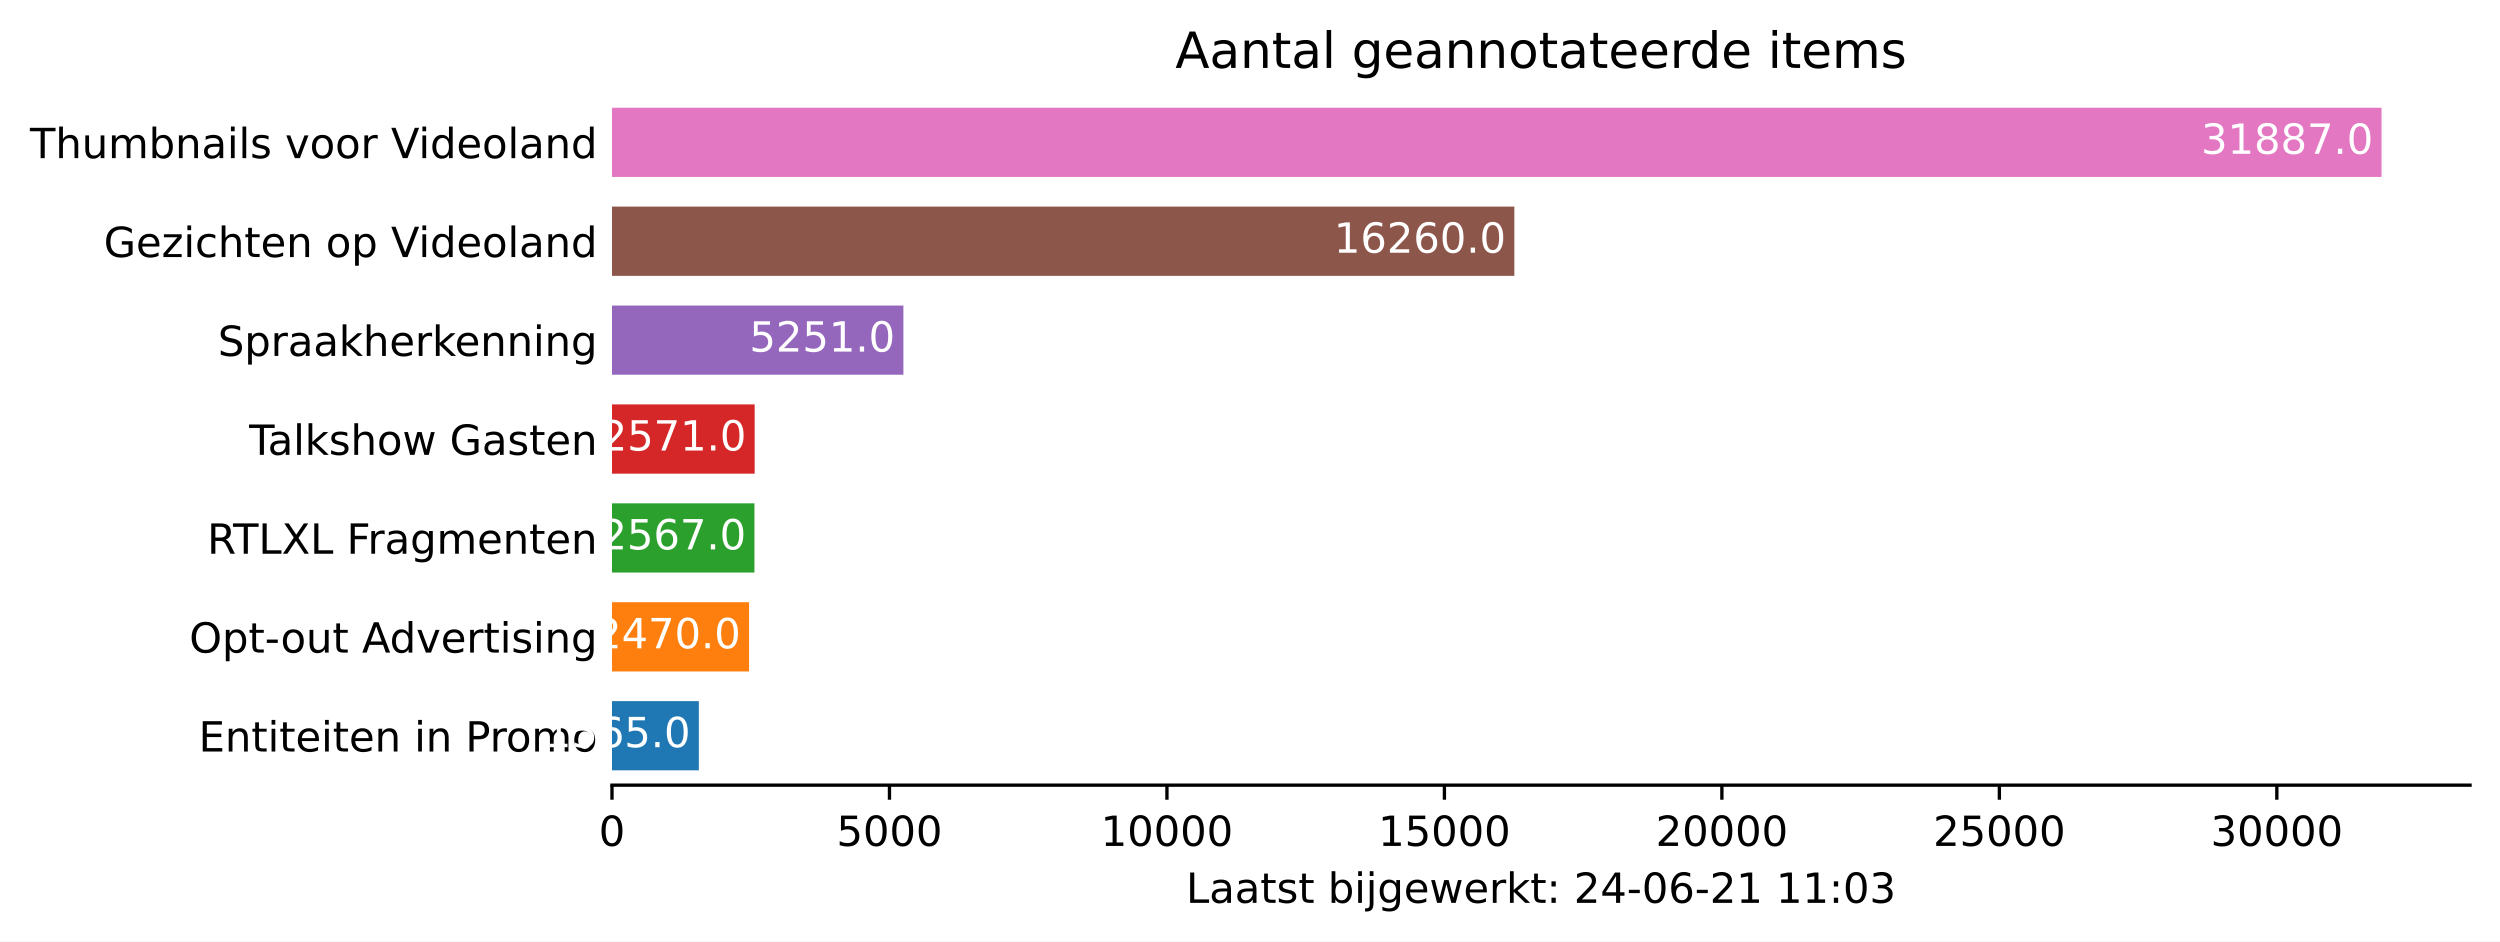
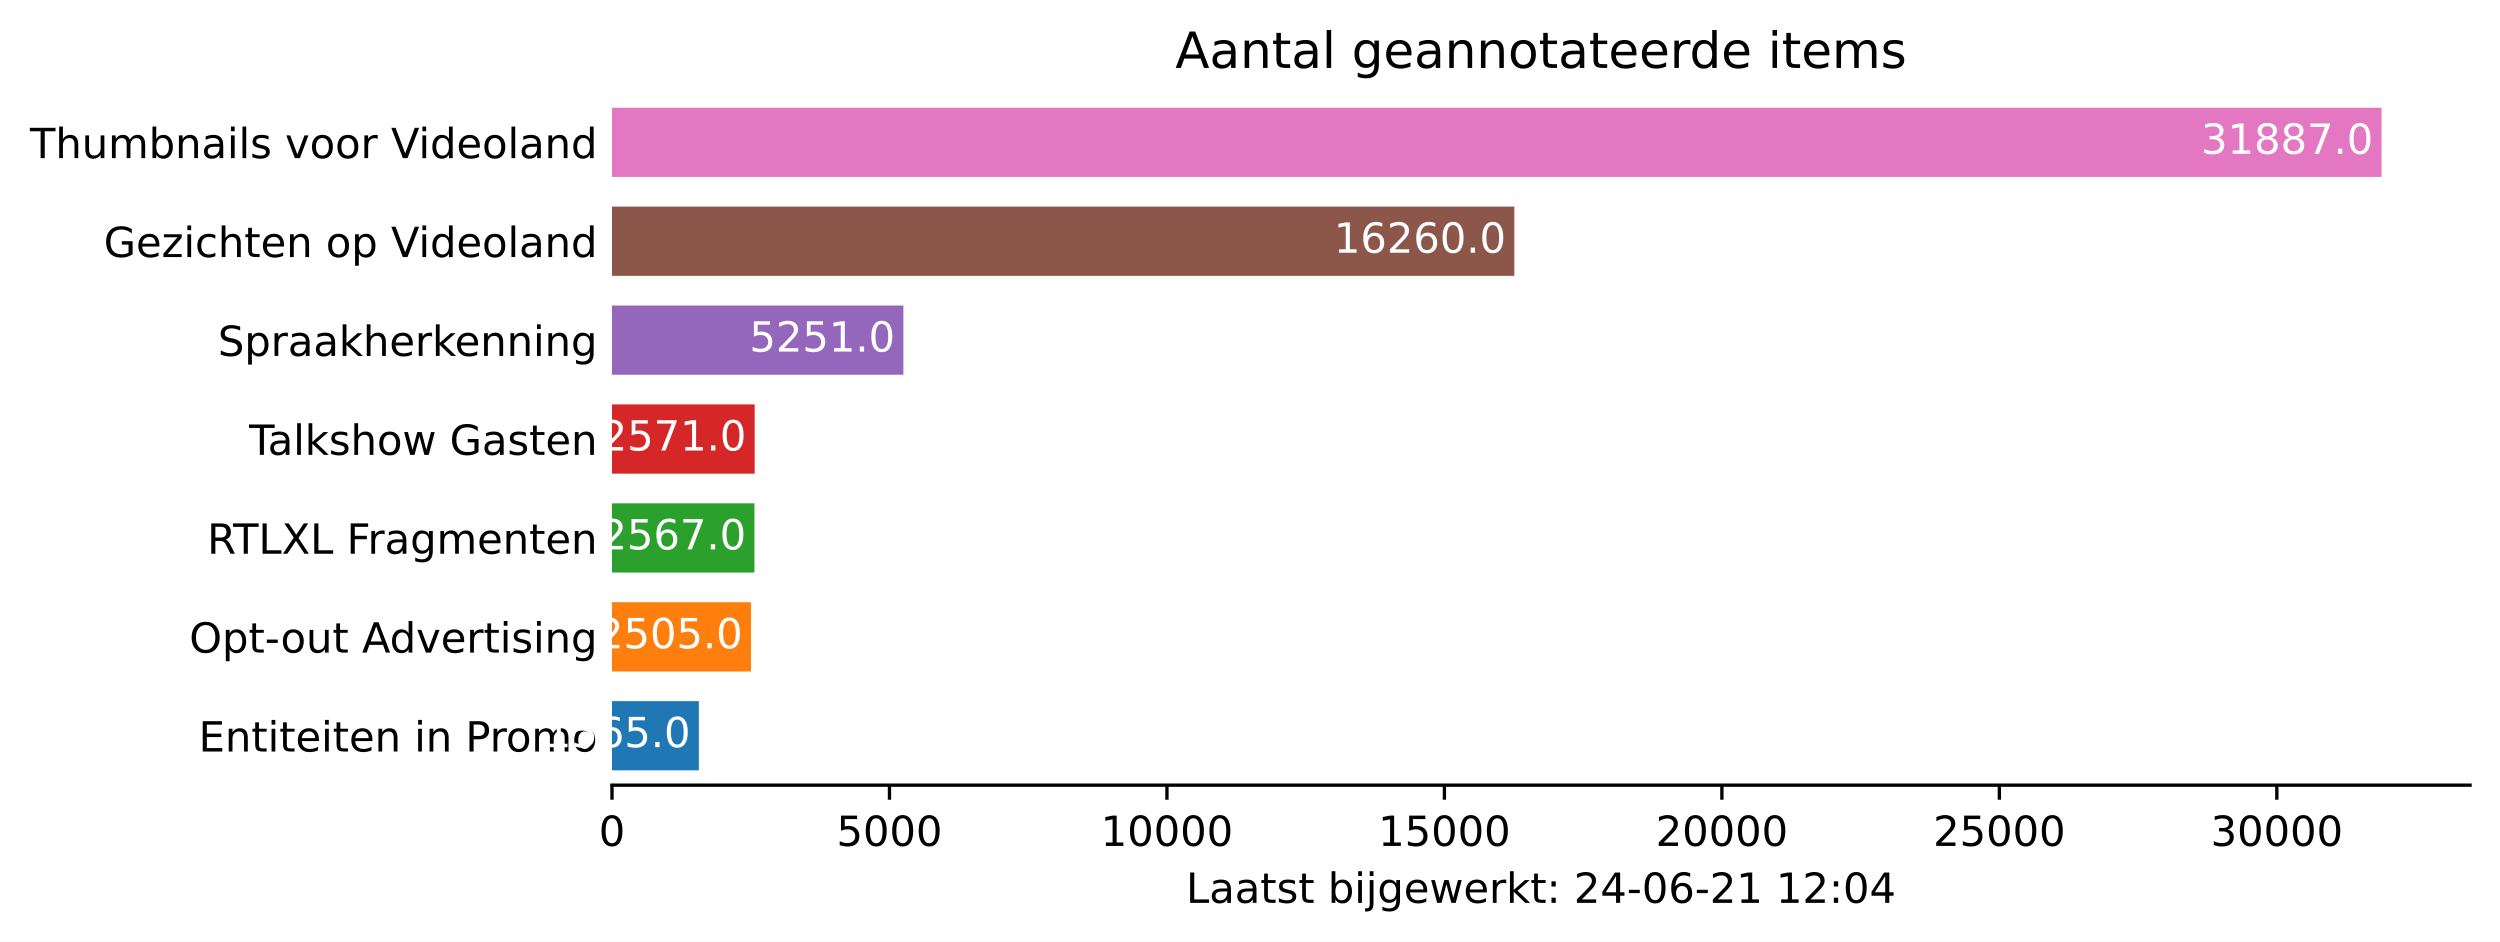
<svg xmlns="http://www.w3.org/2000/svg" xmlns:xlink="http://www.w3.org/1999/xlink" height="226.194pt" version="1.1" viewBox="0 0 600.633 226.194" width="600.633pt">
  <defs>
    <style type="text/css">*{stroke-linecap:butt;stroke-linejoin:round;}</style>
  </defs>
  <g id="figure_1">
    <g id="patch_1">
      <path d="M 0 226.194  L 600.633 226.194  L 600.633 0  L 0 0  z " style="fill:#ffffff;" />
    </g>
    <g id="axes_1">
      <g id="patch_2">
        <path d="M 147.033 188.638  L 593.433 188.638  L 593.433 22.318  L 147.033 22.318  z " style="fill:#ffffff;" />
      </g>
      <g id="patch_3">
-         <path clip-path="url(#p75ea8429b9)" d="M 147.033 185.074  L 167.899 185.074  L 167.899 168.442  L 147.033 168.442  z " style="fill:#1f77b4;" />
+         <path clip-path="url(#p0ab1504c71)" d="M 147.033 185.074  L 167.899 185.074  L 167.899 168.442  L 147.033 168.442  z " style="fill:#1f77b4;" />
      </g>
      <g id="patch_4">
-         <path clip-path="url(#p75ea8429b9)" d="M 147.033 161.314  L 179.965 161.314  L 179.965 144.682  L 147.033 144.682  z " style="fill:#ff7f0e;" />
+         <path clip-path="url(#p0ab1504c71)" d="M 147.033 161.314  L 180.431 161.314  L 180.431 144.682  L 147.033 144.682  z " style="fill:#ff7f0e;" />
      </g>
      <g id="patch_5">
-         <path clip-path="url(#p75ea8429b9)" d="M 147.033 137.554  L 181.258 137.554  L 181.258 120.922  L 147.033 120.922  z " style="fill:#2ca02c;" />
+         <path clip-path="url(#p0ab1504c71)" d="M 147.033 137.554  L 181.258 137.554  L 181.258 120.922  L 147.033 120.922  z " style="fill:#2ca02c;" />
      </g>
      <g id="patch_6">
-         <path clip-path="url(#p75ea8429b9)" d="M 147.033 113.794  L 181.311 113.794  L 181.311 97.162  L 147.033 97.162  z " style="fill:#d62728;" />
+         <path clip-path="url(#p0ab1504c71)" d="M 147.033 113.794  L 181.311 113.794  L 181.311 97.162  L 147.033 97.162  z " style="fill:#d62728;" />
      </g>
      <g id="patch_7">
-         <path clip-path="url(#p75ea8429b9)" d="M 147.033 90.034  L 217.043 90.034  L 217.043 73.402  L 147.033 73.402  z " style="fill:#9467bd;" />
+         <path clip-path="url(#p0ab1504c71)" d="M 147.033 90.034  L 217.043 90.034  L 217.043 73.402  L 147.033 73.402  z " style="fill:#9467bd;" />
      </g>
      <g id="patch_8">
-         <path clip-path="url(#p75ea8429b9)" d="M 147.033 66.274  L 363.824 66.274  L 363.824 49.642  L 147.033 49.642  z " style="fill:#8c564b;" />
+         <path clip-path="url(#p0ab1504c71)" d="M 147.033 66.274  L 363.824 66.274  L 363.824 49.642  L 147.033 49.642  z " style="fill:#8c564b;" />
      </g>
      <g id="patch_9">
-         <path clip-path="url(#p75ea8429b9)" d="M 147.033 42.514  L 572.176 42.514  L 572.176 25.882  L 147.033 25.882  z " style="fill:#e377c2;" />
+         <path clip-path="url(#p0ab1504c71)" d="M 147.033 42.514  L 572.176 42.514  L 572.176 25.882  L 147.033 25.882  z " style="fill:#e377c2;" />
      </g>
      <g id="matplotlib.axis_1">
        <g id="xtick_1">
          <g id="line2d_1">
            <defs>
-               <path d="M 0 0  L 0 3.5  " id="mdcbb0a3557" style="stroke:#000000;stroke-width:0.8;" />
+               <path d="M 0 0  L 0 3.5  " id="m1d74514dc5" style="stroke:#000000;stroke-width:0.8;" />
            </defs>
            <g>
-               <use style="stroke:#000000;stroke-width:0.8;" x="147.033" xlink:href="#mdcbb0a3557" y="188.638" />
+               <use style="stroke:#000000;stroke-width:0.8;" x="147.033" xlink:href="#m1d74514dc5" y="188.638" />
            </g>
          </g>
          <g id="text_1">
            <g transform="translate(143.8516 203.2366)scale(0.1 -0.1)">
              <defs>
                <path d="M 2034 4250  Q 1547 4250 1301 3770  Q 1056 3291 1056 2328  Q 1056 1369 1301 889  Q 1547 409 2034 409  Q 2525 409 2770 889  Q 3016 1369 3016 2328  Q 3016 3291 2770 3770  Q 2525 4250 2034 4250  z M 2034 4750  Q 2819 4750 3233 4129  Q 3647 3509 3647 2328  Q 3647 1150 3233 529  Q 2819 -91 2034 -91  Q 1250 -91 836 529  Q 422 1150 422 2328  Q 422 3509 836 4129  Q 1250 4750 2034 4750  z " id="DejaVuSans-30" transform="scale(0.015625)" />
              </defs>
              <use xlink:href="#DejaVuSans-30" />
            </g>
          </g>
        </g>
        <g id="xtick_2">
          <g id="line2d_2">
            <g>
-               <use style="stroke:#000000;stroke-width:0.8;" x="213.697" xlink:href="#mdcbb0a3557" y="188.638" />
+               <use style="stroke:#000000;stroke-width:0.8;" x="213.697" xlink:href="#m1d74514dc5" y="188.638" />
            </g>
          </g>
          <g id="text_2">
            <g transform="translate(200.9718 203.2366)scale(0.1 -0.1)">
              <defs>
                <path d="M 691 4666  L 3169 4666  L 3169 4134  L 1269 4134  L 1269 2991  Q 1406 3038 1543 3061  Q 1681 3084 1819 3084  Q 2600 3084 3056 2656  Q 3513 2228 3513 1497  Q 3513 744 3044 326  Q 2575 -91 1722 -91  Q 1428 -91 1123 -41  Q 819 9 494 109  L 494 744  Q 775 591 1075 516  Q 1375 441 1709 441  Q 2250 441 2565 725  Q 2881 1009 2881 1497  Q 2881 1984 2565 2268  Q 2250 2553 1709 2553  Q 1456 2553 1204 2497  Q 953 2441 691 2322  L 691 4666  z " id="DejaVuSans-35" transform="scale(0.015625)" />
              </defs>
              <use xlink:href="#DejaVuSans-35" />
              <use x="63.623" xlink:href="#DejaVuSans-30" />
              <use x="127.246" xlink:href="#DejaVuSans-30" />
              <use x="190.869" xlink:href="#DejaVuSans-30" />
            </g>
          </g>
        </g>
        <g id="xtick_3">
          <g id="line2d_3">
            <g>
-               <use style="stroke:#000000;stroke-width:0.8;" x="280.361" xlink:href="#mdcbb0a3557" y="188.638" />
+               <use style="stroke:#000000;stroke-width:0.8;" x="280.361" xlink:href="#m1d74514dc5" y="188.638" />
            </g>
          </g>
          <g id="text_3">
            <g transform="translate(264.4545 203.2366)scale(0.1 -0.1)">
              <defs>
                <path d="M 794 531  L 1825 531  L 1825 4091  L 703 3866  L 703 4441  L 1819 4666  L 2450 4666  L 2450 531  L 3481 531  L 3481 0  L 794 0  L 794 531  z " id="DejaVuSans-31" transform="scale(0.015625)" />
              </defs>
              <use xlink:href="#DejaVuSans-31" />
              <use x="63.623" xlink:href="#DejaVuSans-30" />
              <use x="127.246" xlink:href="#DejaVuSans-30" />
              <use x="190.869" xlink:href="#DejaVuSans-30" />
              <use x="254.492" xlink:href="#DejaVuSans-30" />
            </g>
          </g>
        </g>
        <g id="xtick_4">
          <g id="line2d_4">
            <g>
-               <use style="stroke:#000000;stroke-width:0.8;" x="347.025" xlink:href="#mdcbb0a3557" y="188.638" />
+               <use style="stroke:#000000;stroke-width:0.8;" x="347.025" xlink:href="#m1d74514dc5" y="188.638" />
            </g>
          </g>
          <g id="text_4">
            <g transform="translate(331.1185 203.2366)scale(0.1 -0.1)">
              <use xlink:href="#DejaVuSans-31" />
              <use x="63.623" xlink:href="#DejaVuSans-35" />
              <use x="127.246" xlink:href="#DejaVuSans-30" />
              <use x="190.869" xlink:href="#DejaVuSans-30" />
              <use x="254.492" xlink:href="#DejaVuSans-30" />
            </g>
          </g>
        </g>
        <g id="xtick_5">
          <g id="line2d_5">
            <g>
-               <use style="stroke:#000000;stroke-width:0.8;" x="413.689" xlink:href="#mdcbb0a3557" y="188.638" />
+               <use style="stroke:#000000;stroke-width:0.8;" x="413.689" xlink:href="#m1d74514dc5" y="188.638" />
            </g>
          </g>
          <g id="text_5">
            <g transform="translate(397.7825 203.2366)scale(0.1 -0.1)">
              <defs>
                <path d="M 1228 531  L 3431 531  L 3431 0  L 469 0  L 469 531  Q 828 903 1448 1529  Q 2069 2156 2228 2338  Q 2531 2678 2651 2914  Q 2772 3150 2772 3378  Q 2772 3750 2511 3984  Q 2250 4219 1831 4219  Q 1534 4219 1204 4116  Q 875 4013 500 3803  L 500 4441  Q 881 4594 1212 4672  Q 1544 4750 1819 4750  Q 2544 4750 2975 4387  Q 3406 4025 3406 3419  Q 3406 3131 3298 2873  Q 3191 2616 2906 2266  Q 2828 2175 2409 1742  Q 1991 1309 1228 531  z " id="DejaVuSans-32" transform="scale(0.015625)" />
              </defs>
              <use xlink:href="#DejaVuSans-32" />
              <use x="63.623" xlink:href="#DejaVuSans-30" />
              <use x="127.246" xlink:href="#DejaVuSans-30" />
              <use x="190.869" xlink:href="#DejaVuSans-30" />
              <use x="254.492" xlink:href="#DejaVuSans-30" />
            </g>
          </g>
        </g>
        <g id="xtick_6">
          <g id="line2d_6">
            <g>
-               <use style="stroke:#000000;stroke-width:0.8;" x="480.353" xlink:href="#mdcbb0a3557" y="188.638" />
+               <use style="stroke:#000000;stroke-width:0.8;" x="480.353" xlink:href="#m1d74514dc5" y="188.638" />
            </g>
          </g>
          <g id="text_6">
            <g transform="translate(464.4465 203.2366)scale(0.1 -0.1)">
              <use xlink:href="#DejaVuSans-32" />
              <use x="63.623" xlink:href="#DejaVuSans-35" />
              <use x="127.246" xlink:href="#DejaVuSans-30" />
              <use x="190.869" xlink:href="#DejaVuSans-30" />
              <use x="254.492" xlink:href="#DejaVuSans-30" />
            </g>
          </g>
        </g>
        <g id="xtick_7">
          <g id="line2d_7">
            <g>
-               <use style="stroke:#000000;stroke-width:0.8;" x="547.017" xlink:href="#mdcbb0a3557" y="188.638" />
+               <use style="stroke:#000000;stroke-width:0.8;" x="547.017" xlink:href="#m1d74514dc5" y="188.638" />
            </g>
          </g>
          <g id="text_7">
            <g transform="translate(531.1104 203.2366)scale(0.1 -0.1)">
              <defs>
                <path d="M 2597 2516  Q 3050 2419 3304 2112  Q 3559 1806 3559 1356  Q 3559 666 3084 287  Q 2609 -91 1734 -91  Q 1441 -91 1130 -33  Q 819 25 488 141  L 488 750  Q 750 597 1062 519  Q 1375 441 1716 441  Q 2309 441 2620 675  Q 2931 909 2931 1356  Q 2931 1769 2642 2001  Q 2353 2234 1838 2234  L 1294 2234  L 1294 2753  L 1863 2753  Q 2328 2753 2575 2939  Q 2822 3125 2822 3475  Q 2822 3834 2567 4026  Q 2313 4219 1838 4219  Q 1578 4219 1281 4162  Q 984 4106 628 3988  L 628 4550  Q 988 4650 1302 4700  Q 1616 4750 1894 4750  Q 2613 4750 3031 4423  Q 3450 4097 3450 3541  Q 3450 3153 3228 2886  Q 3006 2619 2597 2516  z " id="DejaVuSans-33" transform="scale(0.015625)" />
              </defs>
              <use xlink:href="#DejaVuSans-33" />
              <use x="63.623" xlink:href="#DejaVuSans-30" />
              <use x="127.246" xlink:href="#DejaVuSans-30" />
              <use x="190.869" xlink:href="#DejaVuSans-30" />
              <use x="254.492" xlink:href="#DejaVuSans-30" />
            </g>
          </g>
        </g>
        <g id="text_8">
          <g transform="translate(284.9578 216.9147)scale(0.1 -0.1)">
            <defs>
              <path d="M 628 4666  L 1259 4666  L 1259 531  L 3531 531  L 3531 0  L 628 0  L 628 4666  z " id="DejaVuSans-4c" transform="scale(0.015625)" />
              <path d="M 2194 1759  Q 1497 1759 1228 1600  Q 959 1441 959 1056  Q 959 750 1161 570  Q 1363 391 1709 391  Q 2188 391 2477 730  Q 2766 1069 2766 1631  L 2766 1759  L 2194 1759  z M 3341 1997  L 3341 0  L 2766 0  L 2766 531  Q 2569 213 2275 61  Q 1981 -91 1556 -91  Q 1019 -91 701 211  Q 384 513 384 1019  Q 384 1609 779 1909  Q 1175 2209 1959 2209  L 2766 2209  L 2766 2266  Q 2766 2663 2505 2880  Q 2244 3097 1772 3097  Q 1472 3097 1187 3025  Q 903 2953 641 2809  L 641 3341  Q 956 3463 1253 3523  Q 1550 3584 1831 3584  Q 2591 3584 2966 3190  Q 3341 2797 3341 1997  z " id="DejaVuSans-61" transform="scale(0.015625)" />
              <path d="M 1172 4494  L 1172 3500  L 2356 3500  L 2356 3053  L 1172 3053  L 1172 1153  Q 1172 725 1289 603  Q 1406 481 1766 481  L 2356 481  L 2356 0  L 1766 0  Q 1100 0 847 248  Q 594 497 594 1153  L 594 3053  L 172 3053  L 172 3500  L 594 3500  L 594 4494  L 1172 4494  z " id="DejaVuSans-74" transform="scale(0.015625)" />
              <path d="M 2834 3397  L 2834 2853  Q 2591 2978 2328 3040  Q 2066 3103 1784 3103  Q 1356 3103 1142 2972  Q 928 2841 928 2578  Q 928 2378 1081 2264  Q 1234 2150 1697 2047  L 1894 2003  Q 2506 1872 2764 1633  Q 3022 1394 3022 966  Q 3022 478 2636 193  Q 2250 -91 1575 -91  Q 1294 -91 989 -36  Q 684 19 347 128  L 347 722  Q 666 556 975 473  Q 1284 391 1588 391  Q 1994 391 2212 530  Q 2431 669 2431 922  Q 2431 1156 2273 1281  Q 2116 1406 1581 1522  L 1381 1569  Q 847 1681 609 1914  Q 372 2147 372 2553  Q 372 3047 722 3315  Q 1072 3584 1716 3584  Q 2034 3584 2315 3537  Q 2597 3491 2834 3397  z " id="DejaVuSans-73" transform="scale(0.015625)" />
              <path id="DejaVuSans-20" transform="scale(0.015625)" />
              <path d="M 3116 1747  Q 3116 2381 2855 2742  Q 2594 3103 2138 3103  Q 1681 3103 1420 2742  Q 1159 2381 1159 1747  Q 1159 1113 1420 752  Q 1681 391 2138 391  Q 2594 391 2855 752  Q 3116 1113 3116 1747  z M 1159 2969  Q 1341 3281 1617 3432  Q 1894 3584 2278 3584  Q 2916 3584 3314 3078  Q 3713 2572 3713 1747  Q 3713 922 3314 415  Q 2916 -91 2278 -91  Q 1894 -91 1617 61  Q 1341 213 1159 525  L 1159 0  L 581 0  L 581 4863  L 1159 4863  L 1159 2969  z " id="DejaVuSans-62" transform="scale(0.015625)" />
              <path d="M 603 3500  L 1178 3500  L 1178 0  L 603 0  L 603 3500  z M 603 4863  L 1178 4863  L 1178 4134  L 603 4134  L 603 4863  z " id="DejaVuSans-69" transform="scale(0.015625)" />
              <path d="M 603 3500  L 1178 3500  L 1178 -63  Q 1178 -731 923 -1031  Q 669 -1331 103 -1331  L -116 -1331  L -116 -844  L 38 -844  Q 366 -844 484 -692  Q 603 -541 603 -63  L 603 3500  z M 603 4863  L 1178 4863  L 1178 4134  L 603 4134  L 603 4863  z " id="DejaVuSans-6a" transform="scale(0.015625)" />
              <path d="M 2906 1791  Q 2906 2416 2648 2759  Q 2391 3103 1925 3103  Q 1463 3103 1205 2759  Q 947 2416 947 1791  Q 947 1169 1205 825  Q 1463 481 1925 481  Q 2391 481 2648 825  Q 2906 1169 2906 1791  z M 3481 434  Q 3481 -459 3084 -895  Q 2688 -1331 1869 -1331  Q 1566 -1331 1297 -1286  Q 1028 -1241 775 -1147  L 775 -588  Q 1028 -725 1275 -790  Q 1522 -856 1778 -856  Q 2344 -856 2625 -561  Q 2906 -266 2906 331  L 2906 616  Q 2728 306 2450 153  Q 2172 0 1784 0  Q 1141 0 747 490  Q 353 981 353 1791  Q 353 2603 747 3093  Q 1141 3584 1784 3584  Q 2172 3584 2450 3431  Q 2728 3278 2906 2969  L 2906 3500  L 3481 3500  L 3481 434  z " id="DejaVuSans-67" transform="scale(0.015625)" />
              <path d="M 3597 1894  L 3597 1613  L 953 1613  Q 991 1019 1311 708  Q 1631 397 2203 397  Q 2534 397 2845 478  Q 3156 559 3463 722  L 3463 178  Q 3153 47 2828 -22  Q 2503 -91 2169 -91  Q 1331 -91 842 396  Q 353 884 353 1716  Q 353 2575 817 3079  Q 1281 3584 2069 3584  Q 2775 3584 3186 3129  Q 3597 2675 3597 1894  z M 3022 2063  Q 3016 2534 2758 2815  Q 2500 3097 2075 3097  Q 1594 3097 1305 2825  Q 1016 2553 972 2059  L 3022 2063  z " id="DejaVuSans-65" transform="scale(0.015625)" />
              <path d="M 269 3500  L 844 3500  L 1563 769  L 2278 3500  L 2956 3500  L 3675 769  L 4391 3500  L 4966 3500  L 4050 0  L 3372 0  L 2619 2869  L 1863 0  L 1184 0  L 269 3500  z " id="DejaVuSans-77" transform="scale(0.015625)" />
              <path d="M 2631 2963  Q 2534 3019 2420 3045  Q 2306 3072 2169 3072  Q 1681 3072 1420 2755  Q 1159 2438 1159 1844  L 1159 0  L 581 0  L 581 3500  L 1159 3500  L 1159 2956  Q 1341 3275 1631 3429  Q 1922 3584 2338 3584  Q 2397 3584 2469 3576  Q 2541 3569 2628 3553  L 2631 2963  z " id="DejaVuSans-72" transform="scale(0.015625)" />
              <path d="M 581 4863  L 1159 4863  L 1159 1991  L 2875 3500  L 3609 3500  L 1753 1863  L 3688 0  L 2938 0  L 1159 1709  L 1159 0  L 581 0  L 581 4863  z " id="DejaVuSans-6b" transform="scale(0.015625)" />
              <path d="M 750 794  L 1409 794  L 1409 0  L 750 0  L 750 794  z M 750 3309  L 1409 3309  L 1409 2516  L 750 2516  L 750 3309  z " id="DejaVuSans-3a" transform="scale(0.015625)" />
              <path d="M 2419 4116  L 825 1625  L 2419 1625  L 2419 4116  z M 2253 4666  L 3047 4666  L 3047 1625  L 3713 1625  L 3713 1100  L 3047 1100  L 3047 0  L 2419 0  L 2419 1100  L 313 1100  L 313 1709  L 2253 4666  z " id="DejaVuSans-34" transform="scale(0.015625)" />
              <path d="M 313 2009  L 1997 2009  L 1997 1497  L 313 1497  L 313 2009  z " id="DejaVuSans-2d" transform="scale(0.015625)" />
              <path d="M 2113 2584  Q 1688 2584 1439 2293  Q 1191 2003 1191 1497  Q 1191 994 1439 701  Q 1688 409 2113 409  Q 2538 409 2786 701  Q 3034 994 3034 1497  Q 3034 2003 2786 2293  Q 2538 2584 2113 2584  z M 3366 4563  L 3366 3988  Q 3128 4100 2886 4159  Q 2644 4219 2406 4219  Q 1781 4219 1451 3797  Q 1122 3375 1075 2522  Q 1259 2794 1537 2939  Q 1816 3084 2150 3084  Q 2853 3084 3261 2657  Q 3669 2231 3669 1497  Q 3669 778 3244 343  Q 2819 -91 2113 -91  Q 1303 -91 875 529  Q 447 1150 447 2328  Q 447 3434 972 4092  Q 1497 4750 2381 4750  Q 2619 4750 2861 4703  Q 3103 4656 3366 4563  z " id="DejaVuSans-36" transform="scale(0.015625)" />
            </defs>
            <use xlink:href="#DejaVuSans-4c" />
            <use x="55.713" xlink:href="#DejaVuSans-61" />
            <use x="116.992" xlink:href="#DejaVuSans-61" />
            <use x="178.271" xlink:href="#DejaVuSans-74" />
            <use x="217.48" xlink:href="#DejaVuSans-73" />
            <use x="269.58" xlink:href="#DejaVuSans-74" />
            <use x="308.789" xlink:href="#DejaVuSans-20" />
            <use x="340.576" xlink:href="#DejaVuSans-62" />
            <use x="404.053" xlink:href="#DejaVuSans-69" />
            <use x="431.836" xlink:href="#DejaVuSans-6a" />
            <use x="459.619" xlink:href="#DejaVuSans-67" />
            <use x="523.096" xlink:href="#DejaVuSans-65" />
            <use x="584.619" xlink:href="#DejaVuSans-77" />
            <use x="666.406" xlink:href="#DejaVuSans-65" />
            <use x="727.93" xlink:href="#DejaVuSans-72" />
            <use x="769.043" xlink:href="#DejaVuSans-6b" />
            <use x="826.953" xlink:href="#DejaVuSans-74" />
            <use x="866.162" xlink:href="#DejaVuSans-3a" />
            <use x="899.854" xlink:href="#DejaVuSans-20" />
            <use x="931.641" xlink:href="#DejaVuSans-32" />
            <use x="995.264" xlink:href="#DejaVuSans-34" />
            <use x="1058.887" xlink:href="#DejaVuSans-2d" />
            <use x="1094.971" xlink:href="#DejaVuSans-30" />
            <use x="1158.594" xlink:href="#DejaVuSans-36" />
            <use x="1222.217" xlink:href="#DejaVuSans-2d" />
            <use x="1258.301" xlink:href="#DejaVuSans-32" />
            <use x="1321.924" xlink:href="#DejaVuSans-31" />
            <use x="1385.547" xlink:href="#DejaVuSans-20" />
            <use x="1417.334" xlink:href="#DejaVuSans-31" />
-             <use x="1480.957" xlink:href="#DejaVuSans-31" />
+             <use x="1480.957" xlink:href="#DejaVuSans-32" />
            <use x="1544.58" xlink:href="#DejaVuSans-3a" />
            <use x="1578.271" xlink:href="#DejaVuSans-30" />
-             <use x="1641.895" xlink:href="#DejaVuSans-33" />
+             <use x="1641.895" xlink:href="#DejaVuSans-34" />
          </g>
        </g>
      </g>
      <g id="matplotlib.axis_2">
        <g id="ytick_1">
          <g id="line2d_8" />
          <g id="text_9">
            <g transform="translate(47.725 180.5573)scale(0.1 -0.1)">
              <defs>
                <path d="M 628 4666  L 3578 4666  L 3578 4134  L 1259 4134  L 1259 2753  L 3481 2753  L 3481 2222  L 1259 2222  L 1259 531  L 3634 531  L 3634 0  L 628 0  L 628 4666  z " id="DejaVuSans-45" transform="scale(0.015625)" />
                <path d="M 3513 2113  L 3513 0  L 2938 0  L 2938 2094  Q 2938 2591 2744 2837  Q 2550 3084 2163 3084  Q 1697 3084 1428 2787  Q 1159 2491 1159 1978  L 1159 0  L 581 0  L 581 3500  L 1159 3500  L 1159 2956  Q 1366 3272 1645 3428  Q 1925 3584 2291 3584  Q 2894 3584 3203 3211  Q 3513 2838 3513 2113  z " id="DejaVuSans-6e" transform="scale(0.015625)" />
                <path d="M 1259 4147  L 1259 2394  L 2053 2394  Q 2494 2394 2734 2622  Q 2975 2850 2975 3272  Q 2975 3691 2734 3919  Q 2494 4147 2053 4147  L 1259 4147  z M 628 4666  L 2053 4666  Q 2838 4666 3239 4311  Q 3641 3956 3641 3272  Q 3641 2581 3239 2228  Q 2838 1875 2053 1875  L 1259 1875  L 1259 0  L 628 0  L 628 4666  z " id="DejaVuSans-50" transform="scale(0.015625)" />
                <path d="M 1959 3097  Q 1497 3097 1228 2736  Q 959 2375 959 1747  Q 959 1119 1226 758  Q 1494 397 1959 397  Q 2419 397 2687 759  Q 2956 1122 2956 1747  Q 2956 2369 2687 2733  Q 2419 3097 1959 3097  z M 1959 3584  Q 2709 3584 3137 3096  Q 3566 2609 3566 1747  Q 3566 888 3137 398  Q 2709 -91 1959 -91  Q 1206 -91 779 398  Q 353 888 353 1747  Q 353 2609 779 3096  Q 1206 3584 1959 3584  z " id="DejaVuSans-6f" transform="scale(0.015625)" />
                <path d="M 3328 2828  Q 3544 3216 3844 3400  Q 4144 3584 4550 3584  Q 5097 3584 5394 3201  Q 5691 2819 5691 2113  L 5691 0  L 5113 0  L 5113 2094  Q 5113 2597 4934 2840  Q 4756 3084 4391 3084  Q 3944 3084 3684 2787  Q 3425 2491 3425 1978  L 3425 0  L 2847 0  L 2847 2094  Q 2847 2600 2669 2842  Q 2491 3084 2119 3084  Q 1678 3084 1418 2786  Q 1159 2488 1159 1978  L 1159 0  L 581 0  L 581 3500  L 1159 3500  L 1159 2956  Q 1356 3278 1631 3431  Q 1906 3584 2284 3584  Q 2666 3584 2933 3390  Q 3200 3197 3328 2828  z " id="DejaVuSans-6d" transform="scale(0.015625)" />
              </defs>
              <use xlink:href="#DejaVuSans-45" />
              <use x="63.184" xlink:href="#DejaVuSans-6e" />
              <use x="126.562" xlink:href="#DejaVuSans-74" />
              <use x="165.771" xlink:href="#DejaVuSans-69" />
              <use x="193.555" xlink:href="#DejaVuSans-74" />
              <use x="232.764" xlink:href="#DejaVuSans-65" />
              <use x="294.287" xlink:href="#DejaVuSans-69" />
              <use x="322.07" xlink:href="#DejaVuSans-74" />
              <use x="361.279" xlink:href="#DejaVuSans-65" />
              <use x="422.803" xlink:href="#DejaVuSans-6e" />
              <use x="486.182" xlink:href="#DejaVuSans-20" />
              <use x="517.969" xlink:href="#DejaVuSans-69" />
              <use x="545.752" xlink:href="#DejaVuSans-6e" />
              <use x="609.131" xlink:href="#DejaVuSans-20" />
              <use x="640.918" xlink:href="#DejaVuSans-50" />
              <use x="699.471" xlink:href="#DejaVuSans-72" />
              <use x="738.334" xlink:href="#DejaVuSans-6f" />
              <use x="799.516" xlink:href="#DejaVuSans-6d" />
              <use x="896.928" xlink:href="#DejaVuSans-6f" />
            </g>
          </g>
        </g>
        <g id="ytick_2">
          <g id="line2d_9" />
          <g id="text_10">
            <g transform="translate(45.47344 156.7973)scale(0.1 -0.1)">
              <defs>
                <path d="M 2522 4238  Q 1834 4238 1429 3725  Q 1025 3213 1025 2328  Q 1025 1447 1429 934  Q 1834 422 2522 422  Q 3209 422 3611 934  Q 4013 1447 4013 2328  Q 4013 3213 3611 3725  Q 3209 4238 2522 4238  z M 2522 4750  Q 3503 4750 4090 4092  Q 4678 3434 4678 2328  Q 4678 1225 4090 567  Q 3503 -91 2522 -91  Q 1538 -91 948 565  Q 359 1222 359 2328  Q 359 3434 948 4092  Q 1538 4750 2522 4750  z " id="DejaVuSans-4f" transform="scale(0.015625)" />
                <path d="M 1159 525  L 1159 -1331  L 581 -1331  L 581 3500  L 1159 3500  L 1159 2969  Q 1341 3281 1617 3432  Q 1894 3584 2278 3584  Q 2916 3584 3314 3078  Q 3713 2572 3713 1747  Q 3713 922 3314 415  Q 2916 -91 2278 -91  Q 1894 -91 1617 61  Q 1341 213 1159 525  z M 3116 1747  Q 3116 2381 2855 2742  Q 2594 3103 2138 3103  Q 1681 3103 1420 2742  Q 1159 2381 1159 1747  Q 1159 1113 1420 752  Q 1681 391 2138 391  Q 2594 391 2855 752  Q 3116 1113 3116 1747  z " id="DejaVuSans-70" transform="scale(0.015625)" />
                <path d="M 544 1381  L 544 3500  L 1119 3500  L 1119 1403  Q 1119 906 1312 657  Q 1506 409 1894 409  Q 2359 409 2629 706  Q 2900 1003 2900 1516  L 2900 3500  L 3475 3500  L 3475 0  L 2900 0  L 2900 538  Q 2691 219 2414 64  Q 2138 -91 1772 -91  Q 1169 -91 856 284  Q 544 659 544 1381  z M 1991 3584  L 1991 3584  z " id="DejaVuSans-75" transform="scale(0.015625)" />
                <path d="M 2188 4044  L 1331 1722  L 3047 1722  L 2188 4044  z M 1831 4666  L 2547 4666  L 4325 0  L 3669 0  L 3244 1197  L 1141 1197  L 716 0  L 50 0  L 1831 4666  z " id="DejaVuSans-41" transform="scale(0.015625)" />
                <path d="M 2906 2969  L 2906 4863  L 3481 4863  L 3481 0  L 2906 0  L 2906 525  Q 2725 213 2448 61  Q 2172 -91 1784 -91  Q 1150 -91 751 415  Q 353 922 353 1747  Q 353 2572 751 3078  Q 1150 3584 1784 3584  Q 2172 3584 2448 3432  Q 2725 3281 2906 2969  z M 947 1747  Q 947 1113 1208 752  Q 1469 391 1925 391  Q 2381 391 2643 752  Q 2906 1113 2906 1747  Q 2906 2381 2643 2742  Q 2381 3103 1925 3103  Q 1469 3103 1208 2742  Q 947 2381 947 1747  z " id="DejaVuSans-64" transform="scale(0.015625)" />
                <path d="M 191 3500  L 800 3500  L 1894 563  L 2988 3500  L 3597 3500  L 2284 0  L 1503 0  L 191 3500  z " id="DejaVuSans-76" transform="scale(0.015625)" />
              </defs>
              <use xlink:href="#DejaVuSans-4f" />
              <use x="78.711" xlink:href="#DejaVuSans-70" />
              <use x="142.188" xlink:href="#DejaVuSans-74" />
              <use x="181.396" xlink:href="#DejaVuSans-2d" />
              <use x="219.355" xlink:href="#DejaVuSans-6f" />
              <use x="280.537" xlink:href="#DejaVuSans-75" />
              <use x="343.916" xlink:href="#DejaVuSans-74" />
              <use x="383.125" xlink:href="#DejaVuSans-20" />
              <use x="414.912" xlink:href="#DejaVuSans-41" />
              <use x="481.57" xlink:href="#DejaVuSans-64" />
              <use x="545.047" xlink:href="#DejaVuSans-76" />
              <use x="604.227" xlink:href="#DejaVuSans-65" />
              <use x="665.75" xlink:href="#DejaVuSans-72" />
              <use x="706.863" xlink:href="#DejaVuSans-74" />
              <use x="746.072" xlink:href="#DejaVuSans-69" />
              <use x="773.855" xlink:href="#DejaVuSans-73" />
              <use x="825.955" xlink:href="#DejaVuSans-69" />
              <use x="853.738" xlink:href="#DejaVuSans-6e" />
              <use x="917.117" xlink:href="#DejaVuSans-67" />
            </g>
          </g>
        </g>
        <g id="ytick_3">
          <g id="line2d_10" />
          <g id="text_11">
            <g transform="translate(49.77344 133.0373)scale(0.1 -0.1)">
              <defs>
                <path d="M 2841 2188  Q 3044 2119 3236 1894  Q 3428 1669 3622 1275  L 4263 0  L 3584 0  L 2988 1197  Q 2756 1666 2539 1819  Q 2322 1972 1947 1972  L 1259 1972  L 1259 0  L 628 0  L 628 4666  L 2053 4666  Q 2853 4666 3247 4331  Q 3641 3997 3641 3322  Q 3641 2881 3436 2590  Q 3231 2300 2841 2188  z M 1259 4147  L 1259 2491  L 2053 2491  Q 2509 2491 2742 2702  Q 2975 2913 2975 3322  Q 2975 3731 2742 3939  Q 2509 4147 2053 4147  L 1259 4147  z " id="DejaVuSans-52" transform="scale(0.015625)" />
                <path d="M -19 4666  L 3928 4666  L 3928 4134  L 2272 4134  L 2272 0  L 1638 0  L 1638 4134  L -19 4134  L -19 4666  z " id="DejaVuSans-54" transform="scale(0.015625)" />
                <path d="M 403 4666  L 1081 4666  L 2241 2931  L 3406 4666  L 4084 4666  L 2584 2425  L 4184 0  L 3506 0  L 2194 1984  L 872 0  L 191 0  L 1856 2491  L 403 4666  z " id="DejaVuSans-58" transform="scale(0.015625)" />
                <path d="M 628 4666  L 3309 4666  L 3309 4134  L 1259 4134  L 1259 2759  L 3109 2759  L 3109 2228  L 1259 2228  L 1259 0  L 628 0  L 628 4666  z " id="DejaVuSans-46" transform="scale(0.015625)" />
              </defs>
              <use xlink:href="#DejaVuSans-52" />
              <use x="62.232" xlink:href="#DejaVuSans-54" />
              <use x="123.316" xlink:href="#DejaVuSans-4c" />
              <use x="179.029" xlink:href="#DejaVuSans-58" />
              <use x="247.535" xlink:href="#DejaVuSans-4c" />
              <use x="303.248" xlink:href="#DejaVuSans-20" />
              <use x="335.035" xlink:href="#DejaVuSans-46" />
              <use x="385.305" xlink:href="#DejaVuSans-72" />
              <use x="426.418" xlink:href="#DejaVuSans-61" />
              <use x="487.697" xlink:href="#DejaVuSans-67" />
              <use x="551.174" xlink:href="#DejaVuSans-6d" />
              <use x="648.586" xlink:href="#DejaVuSans-65" />
              <use x="710.109" xlink:href="#DejaVuSans-6e" />
              <use x="773.488" xlink:href="#DejaVuSans-74" />
              <use x="812.697" xlink:href="#DejaVuSans-65" />
              <use x="874.221" xlink:href="#DejaVuSans-6e" />
            </g>
          </g>
        </g>
        <g id="ytick_4">
          <g id="line2d_11" />
          <g id="text_12">
            <g transform="translate(59.85938 109.2773)scale(0.1 -0.1)">
              <defs>
                <path d="M 603 4863  L 1178 4863  L 1178 0  L 603 0  L 603 4863  z " id="DejaVuSans-6c" transform="scale(0.015625)" />
                <path d="M 3513 2113  L 3513 0  L 2938 0  L 2938 2094  Q 2938 2591 2744 2837  Q 2550 3084 2163 3084  Q 1697 3084 1428 2787  Q 1159 2491 1159 1978  L 1159 0  L 581 0  L 581 4863  L 1159 4863  L 1159 2956  Q 1366 3272 1645 3428  Q 1925 3584 2291 3584  Q 2894 3584 3203 3211  Q 3513 2838 3513 2113  z " id="DejaVuSans-68" transform="scale(0.015625)" />
                <path d="M 3809 666  L 3809 1919  L 2778 1919  L 2778 2438  L 4434 2438  L 4434 434  Q 4069 175 3628 42  Q 3188 -91 2688 -91  Q 1594 -91 976 548  Q 359 1188 359 2328  Q 359 3472 976 4111  Q 1594 4750 2688 4750  Q 3144 4750 3555 4637  Q 3966 4525 4313 4306  L 4313 3634  Q 3963 3931 3569 4081  Q 3175 4231 2741 4231  Q 1884 4231 1454 3753  Q 1025 3275 1025 2328  Q 1025 1384 1454 906  Q 1884 428 2741 428  Q 3075 428 3337 486  Q 3600 544 3809 666  z " id="DejaVuSans-47" transform="scale(0.015625)" />
              </defs>
              <use xlink:href="#DejaVuSans-54" />
              <use x="44.584" xlink:href="#DejaVuSans-61" />
              <use x="105.863" xlink:href="#DejaVuSans-6c" />
              <use x="133.646" xlink:href="#DejaVuSans-6b" />
              <use x="191.557" xlink:href="#DejaVuSans-73" />
              <use x="243.656" xlink:href="#DejaVuSans-68" />
              <use x="307.035" xlink:href="#DejaVuSans-6f" />
              <use x="368.217" xlink:href="#DejaVuSans-77" />
              <use x="450.004" xlink:href="#DejaVuSans-20" />
              <use x="481.791" xlink:href="#DejaVuSans-47" />
              <use x="559.281" xlink:href="#DejaVuSans-61" />
              <use x="620.561" xlink:href="#DejaVuSans-73" />
              <use x="672.66" xlink:href="#DejaVuSans-74" />
              <use x="711.869" xlink:href="#DejaVuSans-65" />
              <use x="773.393" xlink:href="#DejaVuSans-6e" />
            </g>
          </g>
        </g>
        <g id="ytick_5">
          <g id="line2d_12" />
          <g id="text_13">
            <g transform="translate(52.35625 85.51734)scale(0.1 -0.1)">
              <defs>
                <path d="M 3425 4513  L 3425 3897  Q 3066 4069 2747 4153  Q 2428 4238 2131 4238  Q 1616 4238 1336 4038  Q 1056 3838 1056 3469  Q 1056 3159 1242 3001  Q 1428 2844 1947 2747  L 2328 2669  Q 3034 2534 3370 2195  Q 3706 1856 3706 1288  Q 3706 609 3251 259  Q 2797 -91 1919 -91  Q 1588 -91 1214 -16  Q 841 59 441 206  L 441 856  Q 825 641 1194 531  Q 1563 422 1919 422  Q 2459 422 2753 634  Q 3047 847 3047 1241  Q 3047 1584 2836 1778  Q 2625 1972 2144 2069  L 1759 2144  Q 1053 2284 737 2584  Q 422 2884 422 3419  Q 422 4038 858 4394  Q 1294 4750 2059 4750  Q 2388 4750 2728 4690  Q 3069 4631 3425 4513  z " id="DejaVuSans-53" transform="scale(0.015625)" />
              </defs>
              <use xlink:href="#DejaVuSans-53" />
              <use x="63.477" xlink:href="#DejaVuSans-70" />
              <use x="126.953" xlink:href="#DejaVuSans-72" />
              <use x="168.066" xlink:href="#DejaVuSans-61" />
              <use x="229.346" xlink:href="#DejaVuSans-61" />
              <use x="290.625" xlink:href="#DejaVuSans-6b" />
              <use x="348.535" xlink:href="#DejaVuSans-68" />
              <use x="411.914" xlink:href="#DejaVuSans-65" />
              <use x="473.438" xlink:href="#DejaVuSans-72" />
              <use x="514.551" xlink:href="#DejaVuSans-6b" />
              <use x="568.836" xlink:href="#DejaVuSans-65" />
              <use x="630.359" xlink:href="#DejaVuSans-6e" />
              <use x="693.738" xlink:href="#DejaVuSans-6e" />
              <use x="757.117" xlink:href="#DejaVuSans-69" />
              <use x="784.9" xlink:href="#DejaVuSans-6e" />
              <use x="848.279" xlink:href="#DejaVuSans-67" />
            </g>
          </g>
        </g>
        <g id="ytick_6">
          <g id="line2d_13" />
          <g id="text_14">
            <g transform="translate(24.92813 61.75734)scale(0.1 -0.1)">
              <defs>
                <path d="M 353 3500  L 3084 3500  L 3084 2975  L 922 459  L 3084 459  L 3084 0  L 275 0  L 275 525  L 2438 3041  L 353 3041  L 353 3500  z " id="DejaVuSans-7a" transform="scale(0.015625)" />
                <path d="M 3122 3366  L 3122 2828  Q 2878 2963 2633 3030  Q 2388 3097 2138 3097  Q 1578 3097 1268 2742  Q 959 2388 959 1747  Q 959 1106 1268 751  Q 1578 397 2138 397  Q 2388 397 2633 464  Q 2878 531 3122 666  L 3122 134  Q 2881 22 2623 -34  Q 2366 -91 2075 -91  Q 1284 -91 818 406  Q 353 903 353 1747  Q 353 2603 823 3093  Q 1294 3584 2113 3584  Q 2378 3584 2631 3529  Q 2884 3475 3122 3366  z " id="DejaVuSans-63" transform="scale(0.015625)" />
                <path d="M 1831 0  L 50 4666  L 709 4666  L 2188 738  L 3669 4666  L 4325 4666  L 2547 0  L 1831 0  z " id="DejaVuSans-56" transform="scale(0.015625)" />
              </defs>
              <use xlink:href="#DejaVuSans-47" />
              <use x="77.49" xlink:href="#DejaVuSans-65" />
              <use x="139.014" xlink:href="#DejaVuSans-7a" />
              <use x="191.504" xlink:href="#DejaVuSans-69" />
              <use x="219.287" xlink:href="#DejaVuSans-63" />
              <use x="274.268" xlink:href="#DejaVuSans-68" />
              <use x="337.646" xlink:href="#DejaVuSans-74" />
              <use x="376.855" xlink:href="#DejaVuSans-65" />
              <use x="438.379" xlink:href="#DejaVuSans-6e" />
              <use x="501.758" xlink:href="#DejaVuSans-20" />
              <use x="533.545" xlink:href="#DejaVuSans-6f" />
              <use x="594.727" xlink:href="#DejaVuSans-70" />
              <use x="658.203" xlink:href="#DejaVuSans-20" />
              <use x="689.99" xlink:href="#DejaVuSans-56" />
              <use x="756.148" xlink:href="#DejaVuSans-69" />
              <use x="783.932" xlink:href="#DejaVuSans-64" />
              <use x="847.408" xlink:href="#DejaVuSans-65" />
              <use x="908.932" xlink:href="#DejaVuSans-6f" />
              <use x="970.113" xlink:href="#DejaVuSans-6c" />
              <use x="997.896" xlink:href="#DejaVuSans-61" />
              <use x="1059.176" xlink:href="#DejaVuSans-6e" />
              <use x="1122.555" xlink:href="#DejaVuSans-64" />
            </g>
          </g>
        </g>
        <g id="ytick_7">
          <g id="line2d_14" />
          <g id="text_15">
            <g transform="translate(7.2 37.99734)scale(0.1 -0.1)">
              <use xlink:href="#DejaVuSans-54" />
              <use x="61.084" xlink:href="#DejaVuSans-68" />
              <use x="124.463" xlink:href="#DejaVuSans-75" />
              <use x="187.842" xlink:href="#DejaVuSans-6d" />
              <use x="285.254" xlink:href="#DejaVuSans-62" />
              <use x="348.73" xlink:href="#DejaVuSans-6e" />
              <use x="412.109" xlink:href="#DejaVuSans-61" />
              <use x="473.389" xlink:href="#DejaVuSans-69" />
              <use x="501.172" xlink:href="#DejaVuSans-6c" />
              <use x="528.955" xlink:href="#DejaVuSans-73" />
              <use x="581.055" xlink:href="#DejaVuSans-20" />
              <use x="612.842" xlink:href="#DejaVuSans-76" />
              <use x="672.021" xlink:href="#DejaVuSans-6f" />
              <use x="733.203" xlink:href="#DejaVuSans-6f" />
              <use x="794.385" xlink:href="#DejaVuSans-72" />
              <use x="835.498" xlink:href="#DejaVuSans-20" />
              <use x="867.285" xlink:href="#DejaVuSans-56" />
              <use x="933.443" xlink:href="#DejaVuSans-69" />
              <use x="961.227" xlink:href="#DejaVuSans-64" />
              <use x="1024.703" xlink:href="#DejaVuSans-65" />
              <use x="1086.227" xlink:href="#DejaVuSans-6f" />
              <use x="1147.408" xlink:href="#DejaVuSans-6c" />
              <use x="1175.191" xlink:href="#DejaVuSans-61" />
              <use x="1236.471" xlink:href="#DejaVuSans-6e" />
              <use x="1299.85" xlink:href="#DejaVuSans-64" />
            </g>
          </g>
        </g>
      </g>
      <g id="patch_10">
        <path d="M 147.033 188.638  L 593.433 188.638  " style="fill:none;stroke:#000000;stroke-linecap:square;stroke-linejoin:miter;stroke-width:0.8;" />
      </g>
      <g id="text_16">
        <g style="fill:#ffffff;" transform="translate(130.908 179.5175)scale(0.1 -0.1)">
          <defs>
            <path d="M 684 794  L 1344 794  L 1344 0  L 684 0  L 684 794  z " id="DejaVuSans-2e" transform="scale(0.015625)" />
          </defs>
          <use xlink:href="#DejaVuSans-31" />
          <use x="63.623" xlink:href="#DejaVuSans-35" />
          <use x="127.246" xlink:href="#DejaVuSans-36" />
          <use x="190.869" xlink:href="#DejaVuSans-35" />
          <use x="254.492" xlink:href="#DejaVuSans-2e" />
          <use x="286.279" xlink:href="#DejaVuSans-30" />
        </g>
      </g>
      <g id="text_17">
-         <g style="fill:#ffffff;" transform="translate(142.9742 155.7575)scale(0.1 -0.1)">
+         <g style="fill:#ffffff;" transform="translate(143.4408 155.7575)scale(0.1 -0.1)">
+           <use xlink:href="#DejaVuSans-32" />
+           <use x="63.623" xlink:href="#DejaVuSans-35" />
+           <use x="127.246" xlink:href="#DejaVuSans-30" />
+           <use x="190.869" xlink:href="#DejaVuSans-35" />
+           <use x="254.492" xlink:href="#DejaVuSans-2e" />
+           <use x="286.279" xlink:href="#DejaVuSans-30" />
+         </g>
+       </g>
+       <g id="text_18">
+         <g style="fill:#ffffff;" transform="translate(144.2675 131.9975)scale(0.1 -0.1)">
          <defs>
            <path d="M 525 4666  L 3525 4666  L 3525 4397  L 1831 0  L 1172 0  L 2766 4134  L 525 4134  L 525 4666  z " id="DejaVuSans-37" transform="scale(0.015625)" />
          </defs>
-           <use xlink:href="#DejaVuSans-32" />
-           <use x="63.623" xlink:href="#DejaVuSans-34" />
-           <use x="127.246" xlink:href="#DejaVuSans-37" />
-           <use x="190.869" xlink:href="#DejaVuSans-30" />
-           <use x="254.492" xlink:href="#DejaVuSans-2e" />
-           <use x="286.279" xlink:href="#DejaVuSans-30" />
-         </g>
-       </g>
-       <g id="text_18">
-         <g style="fill:#ffffff;" transform="translate(144.2675 131.9975)scale(0.1 -0.1)">
          <use xlink:href="#DejaVuSans-32" />
          <use x="63.623" xlink:href="#DejaVuSans-35" />
          <use x="127.246" xlink:href="#DejaVuSans-36" />
          <use x="190.869" xlink:href="#DejaVuSans-37" />
          <use x="254.492" xlink:href="#DejaVuSans-2e" />
          <use x="286.279" xlink:href="#DejaVuSans-30" />
        </g>
      </g>
      <g id="text_19">
        <g style="fill:#ffffff;" transform="translate(144.3208 108.2375)scale(0.1 -0.1)">
          <use xlink:href="#DejaVuSans-32" />
          <use x="63.623" xlink:href="#DejaVuSans-35" />
          <use x="127.246" xlink:href="#DejaVuSans-37" />
          <use x="190.869" xlink:href="#DejaVuSans-31" />
          <use x="254.492" xlink:href="#DejaVuSans-2e" />
          <use x="286.279" xlink:href="#DejaVuSans-30" />
        </g>
      </g>
      <g id="text_20">
        <g style="fill:#ffffff;" transform="translate(180.0527 84.4775)scale(0.1 -0.1)">
          <use xlink:href="#DejaVuSans-35" />
          <use x="63.623" xlink:href="#DejaVuSans-32" />
          <use x="127.246" xlink:href="#DejaVuSans-35" />
          <use x="190.869" xlink:href="#DejaVuSans-31" />
          <use x="254.492" xlink:href="#DejaVuSans-2e" />
          <use x="286.279" xlink:href="#DejaVuSans-30" />
        </g>
      </g>
      <g id="text_21">
        <g style="fill:#ffffff;" transform="translate(320.4709 60.7175)scale(0.1 -0.1)">
          <use xlink:href="#DejaVuSans-31" />
          <use x="63.623" xlink:href="#DejaVuSans-36" />
          <use x="127.246" xlink:href="#DejaVuSans-32" />
          <use x="190.869" xlink:href="#DejaVuSans-36" />
          <use x="254.492" xlink:href="#DejaVuSans-30" />
          <use x="318.115" xlink:href="#DejaVuSans-2e" />
          <use x="349.902" xlink:href="#DejaVuSans-30" />
        </g>
      </g>
      <g id="text_22">
        <g style="fill:#ffffff;" transform="translate(528.8225 36.9575)scale(0.1 -0.1)">
          <defs>
            <path d="M 2034 2216  Q 1584 2216 1326 1975  Q 1069 1734 1069 1313  Q 1069 891 1326 650  Q 1584 409 2034 409  Q 2484 409 2743 651  Q 3003 894 3003 1313  Q 3003 1734 2745 1975  Q 2488 2216 2034 2216  z M 1403 2484  Q 997 2584 770 2862  Q 544 3141 544 3541  Q 544 4100 942 4425  Q 1341 4750 2034 4750  Q 2731 4750 3128 4425  Q 3525 4100 3525 3541  Q 3525 3141 3298 2862  Q 3072 2584 2669 2484  Q 3125 2378 3379 2068  Q 3634 1759 3634 1313  Q 3634 634 3220 271  Q 2806 -91 2034 -91  Q 1263 -91 848 271  Q 434 634 434 1313  Q 434 1759 690 2068  Q 947 2378 1403 2484  z M 1172 3481  Q 1172 3119 1398 2916  Q 1625 2713 2034 2713  Q 2441 2713 2670 2916  Q 2900 3119 2900 3481  Q 2900 3844 2670 4047  Q 2441 4250 2034 4250  Q 1625 4250 1398 4047  Q 1172 3844 1172 3481  z " id="DejaVuSans-38" transform="scale(0.015625)" />
          </defs>
          <use xlink:href="#DejaVuSans-33" />
          <use x="63.623" xlink:href="#DejaVuSans-31" />
          <use x="127.246" xlink:href="#DejaVuSans-38" />
          <use x="190.869" xlink:href="#DejaVuSans-38" />
          <use x="254.492" xlink:href="#DejaVuSans-37" />
          <use x="318.115" xlink:href="#DejaVuSans-2e" />
          <use x="349.902" xlink:href="#DejaVuSans-30" />
        </g>
      </g>
      <g id="text_23">
        <g transform="translate(282.3769 16.31812)scale(0.12 -0.12)">
          <use xlink:href="#DejaVuSans-41" />
          <use x="68.408" xlink:href="#DejaVuSans-61" />
          <use x="129.688" xlink:href="#DejaVuSans-6e" />
          <use x="193.066" xlink:href="#DejaVuSans-74" />
          <use x="232.275" xlink:href="#DejaVuSans-61" />
          <use x="293.555" xlink:href="#DejaVuSans-6c" />
          <use x="321.338" xlink:href="#DejaVuSans-20" />
          <use x="353.125" xlink:href="#DejaVuSans-67" />
          <use x="416.602" xlink:href="#DejaVuSans-65" />
          <use x="478.125" xlink:href="#DejaVuSans-61" />
          <use x="539.404" xlink:href="#DejaVuSans-6e" />
          <use x="602.783" xlink:href="#DejaVuSans-6e" />
          <use x="666.162" xlink:href="#DejaVuSans-6f" />
          <use x="727.344" xlink:href="#DejaVuSans-74" />
          <use x="766.553" xlink:href="#DejaVuSans-61" />
          <use x="827.832" xlink:href="#DejaVuSans-74" />
          <use x="867.041" xlink:href="#DejaVuSans-65" />
          <use x="928.564" xlink:href="#DejaVuSans-65" />
          <use x="990.088" xlink:href="#DejaVuSans-72" />
          <use x="1029.451" xlink:href="#DejaVuSans-64" />
          <use x="1092.928" xlink:href="#DejaVuSans-65" />
          <use x="1154.451" xlink:href="#DejaVuSans-20" />
          <use x="1186.238" xlink:href="#DejaVuSans-69" />
          <use x="1214.021" xlink:href="#DejaVuSans-74" />
          <use x="1253.23" xlink:href="#DejaVuSans-65" />
          <use x="1314.754" xlink:href="#DejaVuSans-6d" />
          <use x="1412.166" xlink:href="#DejaVuSans-73" />
        </g>
      </g>
    </g>
  </g>
  <defs>
-     <clipPath id="p75ea8429b9">
+     <clipPath id="p0ab1504c71">
      <rect height="166.32" width="446.4" x="147.033" y="22.318" />
    </clipPath>
  </defs>
</svg>
